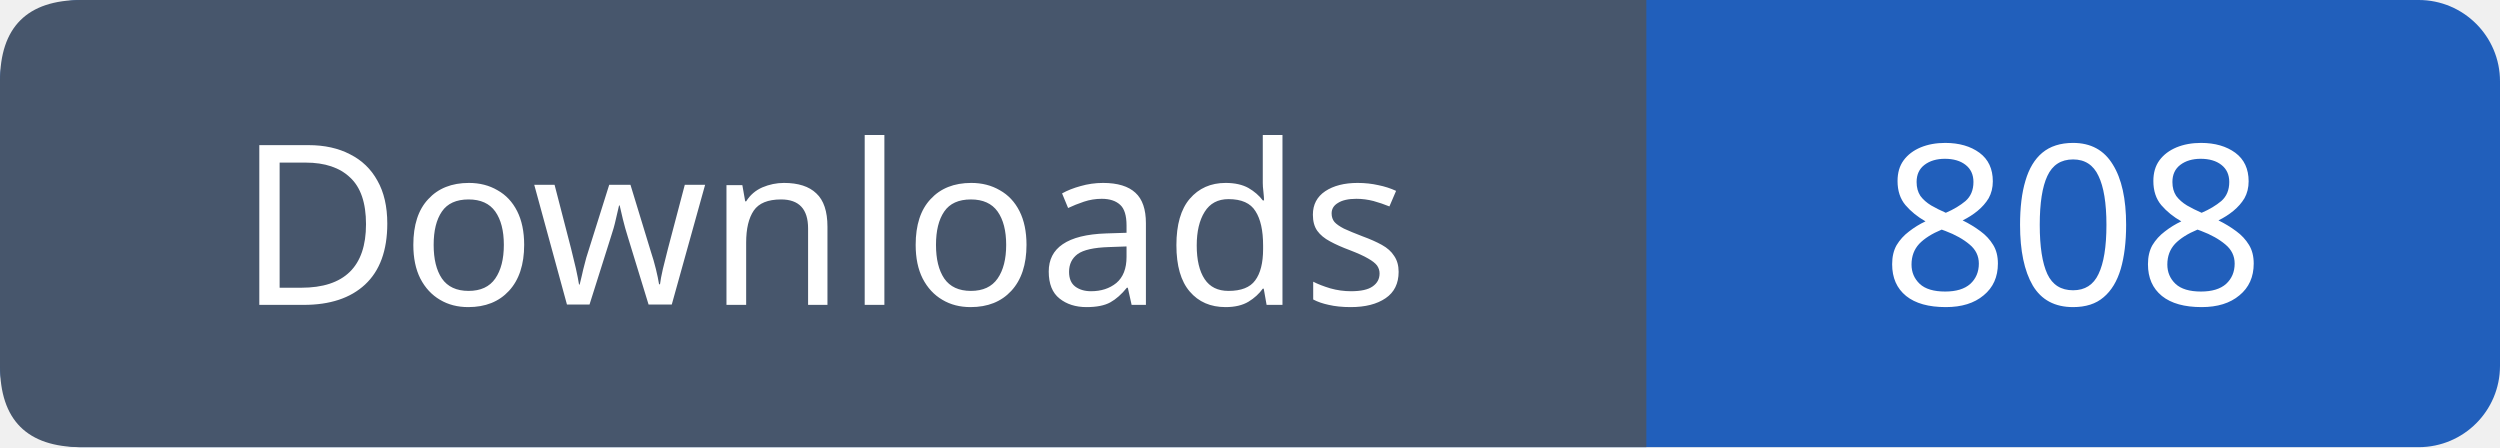
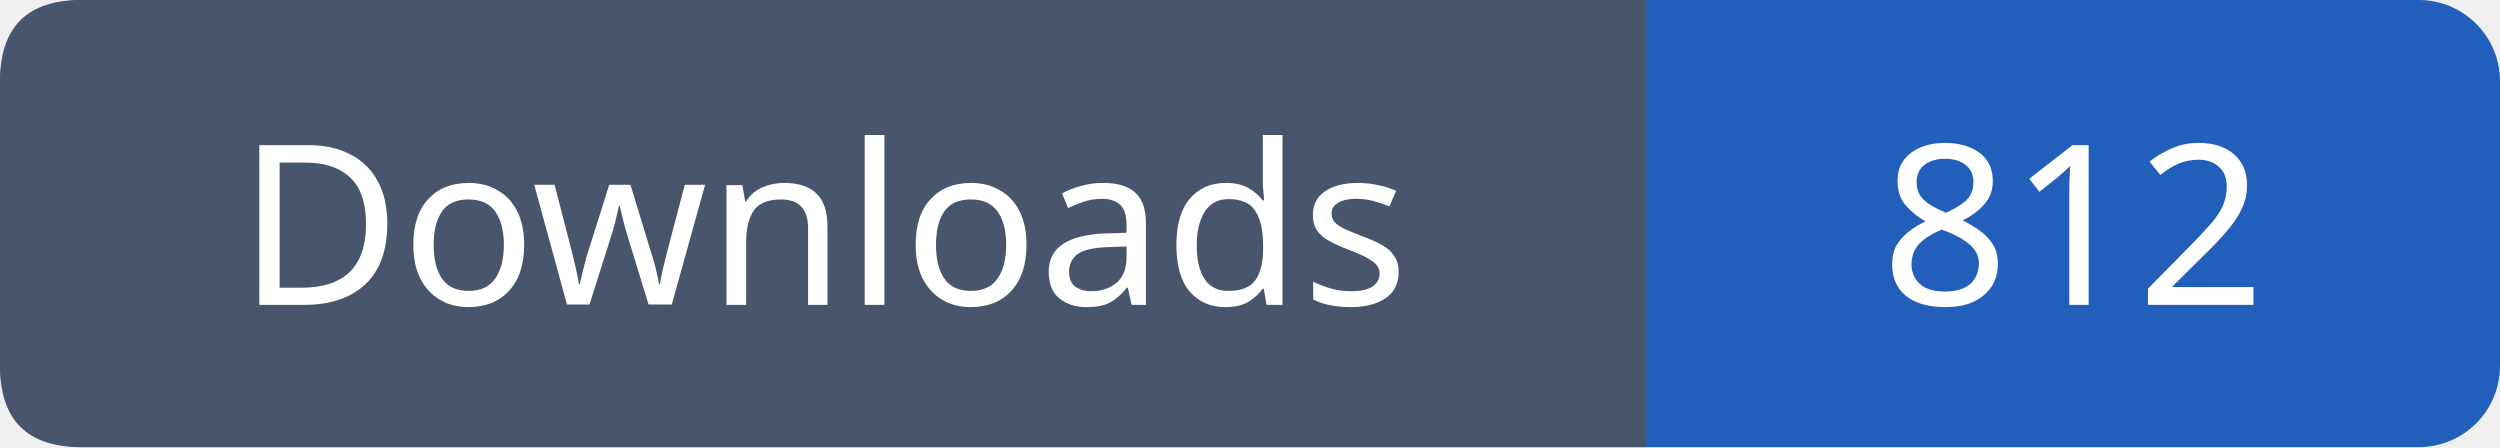
- <svg xmlns="http://www.w3.org/2000/svg" width="123" height="22" role="img" aria-label="Downloads: 808">
+ <svg xmlns="http://www.w3.org/2000/svg" width="123" height="22" role="img" aria-label="Downloads: 812">
  <rect width="123" height="22" rx="4" fill="#215fbb" />
  <path fill="#47566c" d="M4 0h77v22H4q-4 0-4-4V4q0-4 4-4" />
  <g font-family="Verdana,sans-serif" font-size="11" fill="white" text-anchor="middle">
    <text x="40.5" y="15">Downloads</text>
-     <text x="102.0" y="15">808</text>
+     <text x="102.0" y="15">812</text>
  </g>
</svg>
